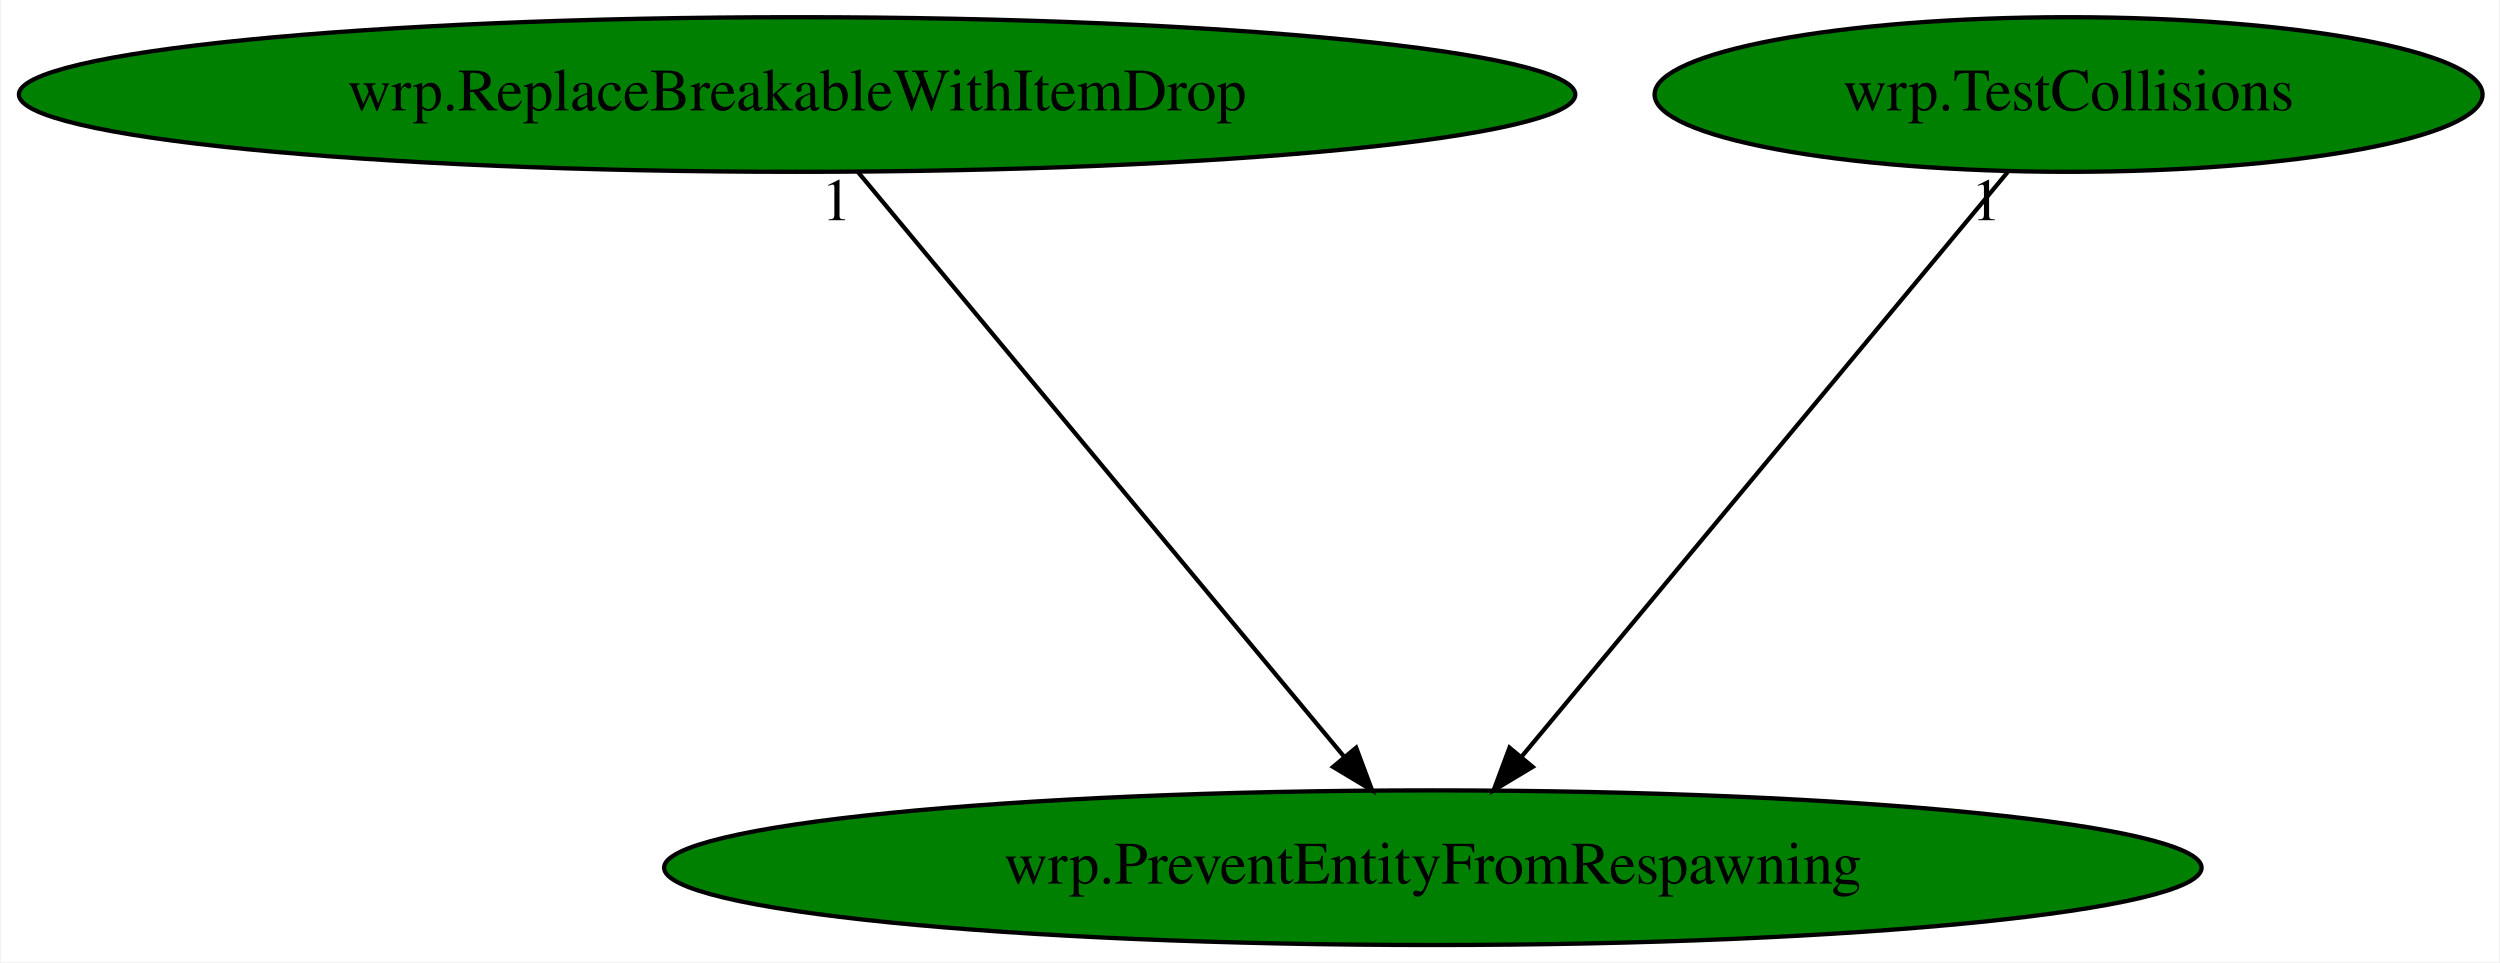
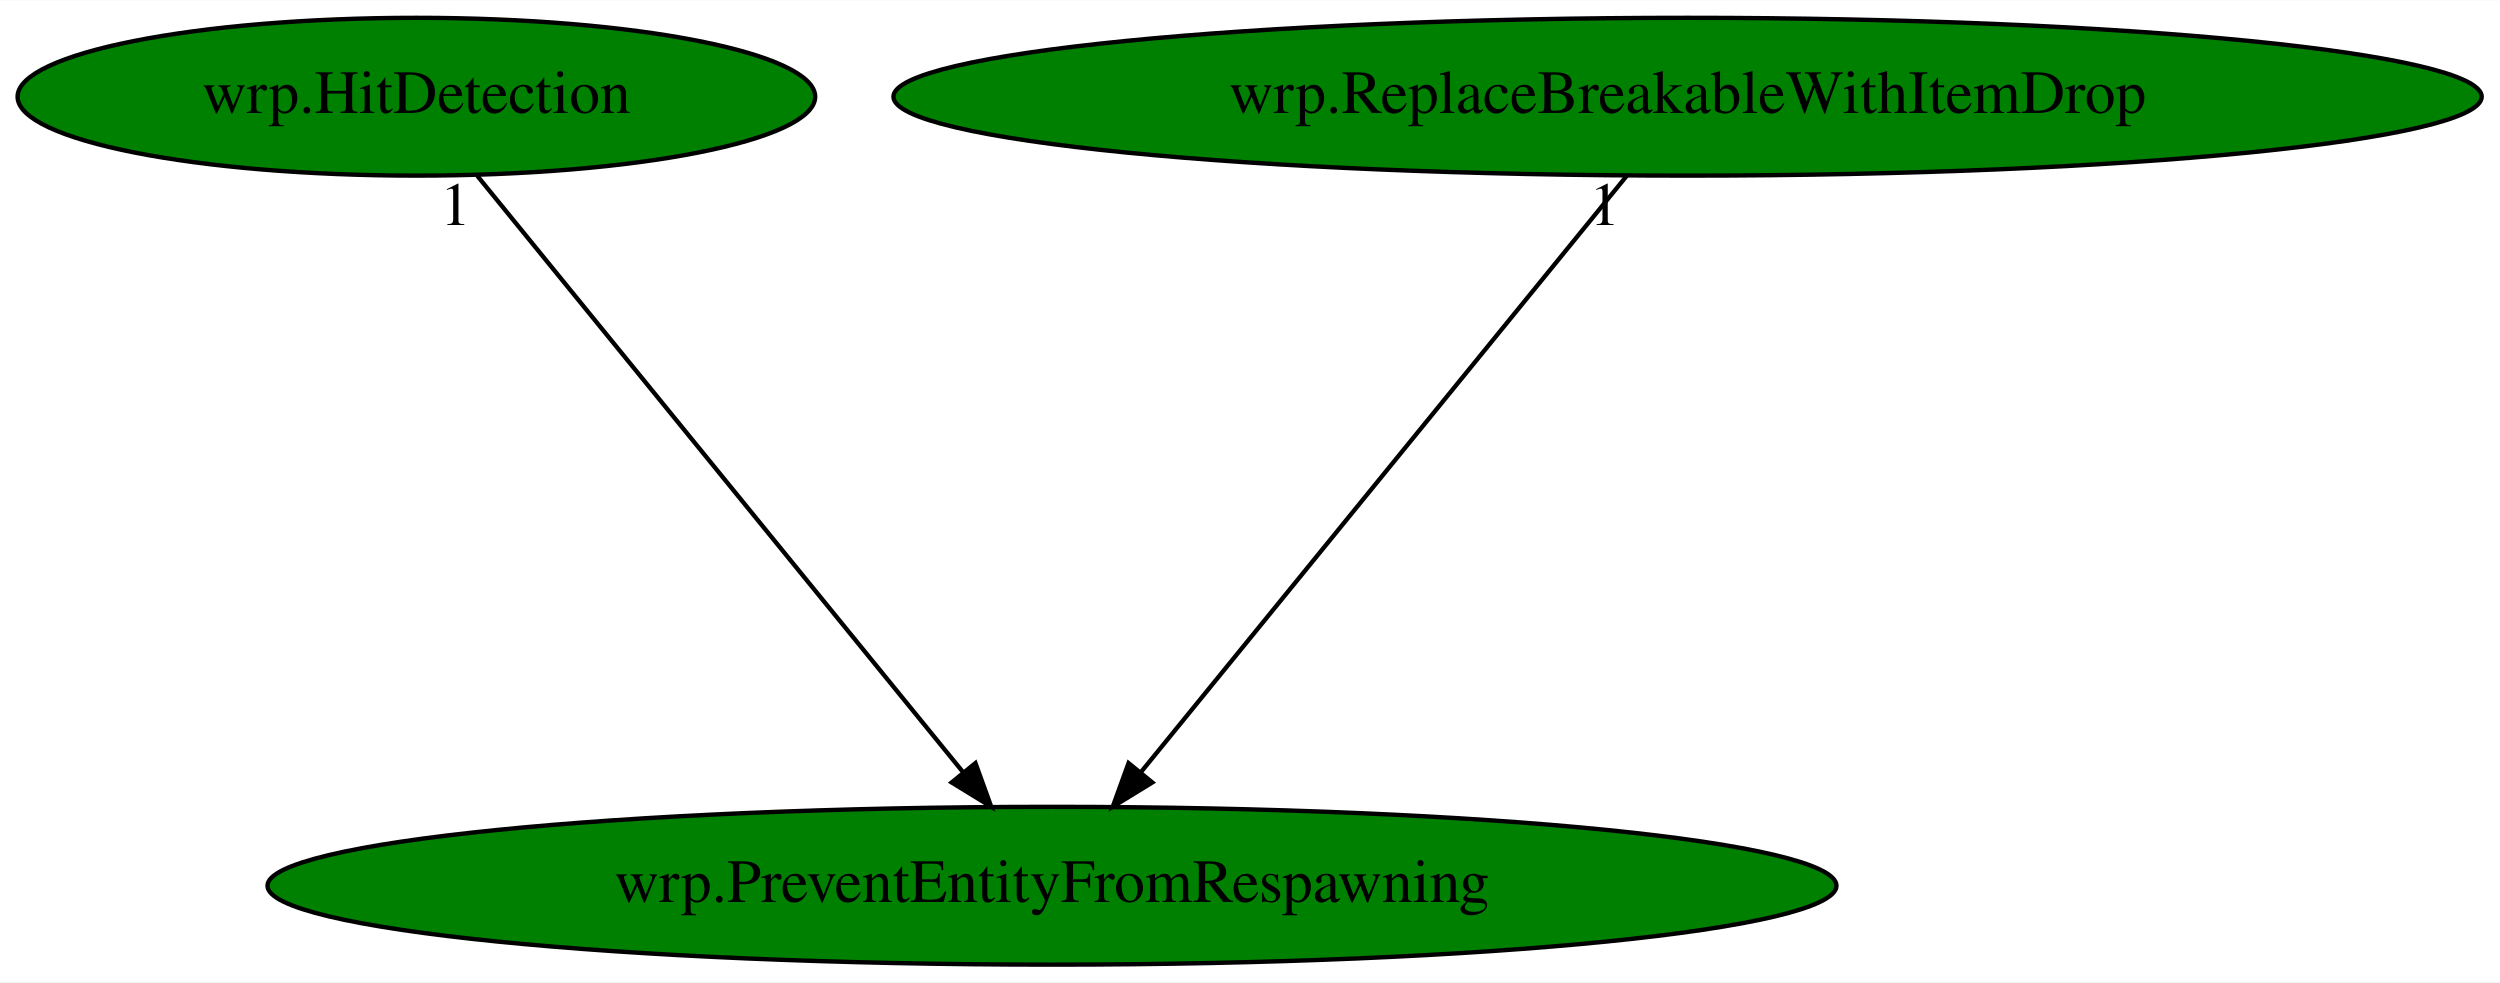
- <svg xmlns="http://www.w3.org/2000/svg" xmlns:xlink="http://www.w3.org/1999/xlink" width="582pt" height="224pt" viewBox="0.00 0.00 581.53 224.00">
+ <svg xmlns="http://www.w3.org/2000/svg" xmlns:xlink="http://www.w3.org/1999/xlink" width="570pt" height="224pt" viewBox="0.00 0.00 570.33 224.00">
  <g id="graph0" class="graph" transform="scale(1 1) rotate(0) translate(4 220)">
-     <polygon fill="white" stroke="transparent" points="-4,4 -4,-220 577.53,-220 577.53,4 -4,4" />
+     <polygon fill="white" stroke="transparent" points="-4,4 -4,-220 566.33,-220 566.33,4 -4,4" />
    <g id="node1" class="node">
-       <ellipse fill="green" stroke="black" cx="329.33" cy="-18" rx="178.97" ry="18" />
-       <text text-anchor="middle" x="329.33" y="-14.3" font-family="Times,serif" font-size="14.00">wrp.PreventEntityFromRespawning</text>
+       <ellipse fill="green" stroke="black" cx="235.99" cy="-18" rx="178.97" ry="18" />
+       <text text-anchor="middle" x="235.99" y="-14.3" font-family="Times,serif" font-size="14.00">wrp.PreventEntityFromRespawning</text>
    </g>
    <g id="node2" class="node">
      <g id="a_node2">
-         <a xlink:href="wrp.ReplaceBreakableWithItemDrop.svg" xlink:title="wrp.ReplaceBreakableWithItemDrop">
-           <ellipse fill="green" stroke="black" cx="181.33" cy="-198" rx="181.17" ry="18" />
-           <text text-anchor="middle" x="181.33" y="-194.3" font-family="Times,serif" font-size="14.00">wrp.ReplaceBreakableWithItemDrop</text>
+         <a xlink:href="wrp.HitDetection.svg" xlink:title="wrp.HitDetection">
+           <ellipse fill="green" stroke="black" cx="90.99" cy="-198" rx="90.98" ry="18" />
+           <text text-anchor="middle" x="90.99" y="-194.3" font-family="Times,serif" font-size="14.00">wrp.HitDetection</text>
        </a>
      </g>
    </g>
    <g id="edge1" class="edge">
-       <path fill="none" stroke="black" d="M195.52,-179.93C221.82,-148.3 278.23,-80.46 308.73,-43.78" />
-       <polygon fill="black" stroke="black" points="311.48,-45.94 315.19,-36.02 306.1,-41.47 311.48,-45.94" />
-       <text text-anchor="middle" x="190.52" y="-168.73" font-family="Times,serif" font-size="14.00">1</text>
+       <path fill="none" stroke="black" d="M104.9,-179.93C130.66,-148.3 185.92,-80.46 215.81,-43.78" />
+       <polygon fill="black" stroke="black" points="218.53,-45.98 222.13,-36.02 213.1,-41.56 218.53,-45.98" />
+       <text text-anchor="middle" x="99.9" y="-168.73" font-family="Times,serif" font-size="14.00">1</text>
    </g>
    <g id="node3" class="node">
      <g id="a_node3">
-         <a xlink:href="wrp.TestCollisions.svg" xlink:title="wrp.TestCollisions">
-           <ellipse fill="green" stroke="black" cx="477.33" cy="-198" rx="96.38" ry="18" />
-           <text text-anchor="middle" x="477.33" y="-194.3" font-family="Times,serif" font-size="14.00">wrp.TestCollisions</text>
+         <a xlink:href="wrp.ReplaceBreakableWithItemDrop.svg" xlink:title="wrp.ReplaceBreakableWithItemDrop">
+           <ellipse fill="green" stroke="black" cx="380.99" cy="-198" rx="181.17" ry="18" />
+           <text text-anchor="middle" x="380.99" y="-194.3" font-family="Times,serif" font-size="14.00">wrp.ReplaceBreakableWithItemDrop</text>
        </a>
      </g>
    </g>
    <g id="edge2" class="edge">
-       <path fill="none" stroke="black" d="M463.14,-179.93C436.84,-148.3 380.44,-80.46 349.93,-43.78" />
-       <polygon fill="black" stroke="black" points="352.57,-41.47 343.48,-36.02 347.18,-45.94 352.57,-41.47" />
-       <text text-anchor="middle" x="458.14" y="-168.73" font-family="Times,serif" font-size="14.00">1</text>
+       <path fill="none" stroke="black" d="M367.09,-179.93C341.32,-148.3 286.06,-80.46 256.17,-43.78" />
+       <polygon fill="black" stroke="black" points="258.88,-41.56 249.85,-36.02 253.46,-45.98 258.88,-41.56" />
+       <text text-anchor="middle" x="362.09" y="-168.73" font-family="Times,serif" font-size="14.00">1</text>
    </g>
  </g>
</svg>
